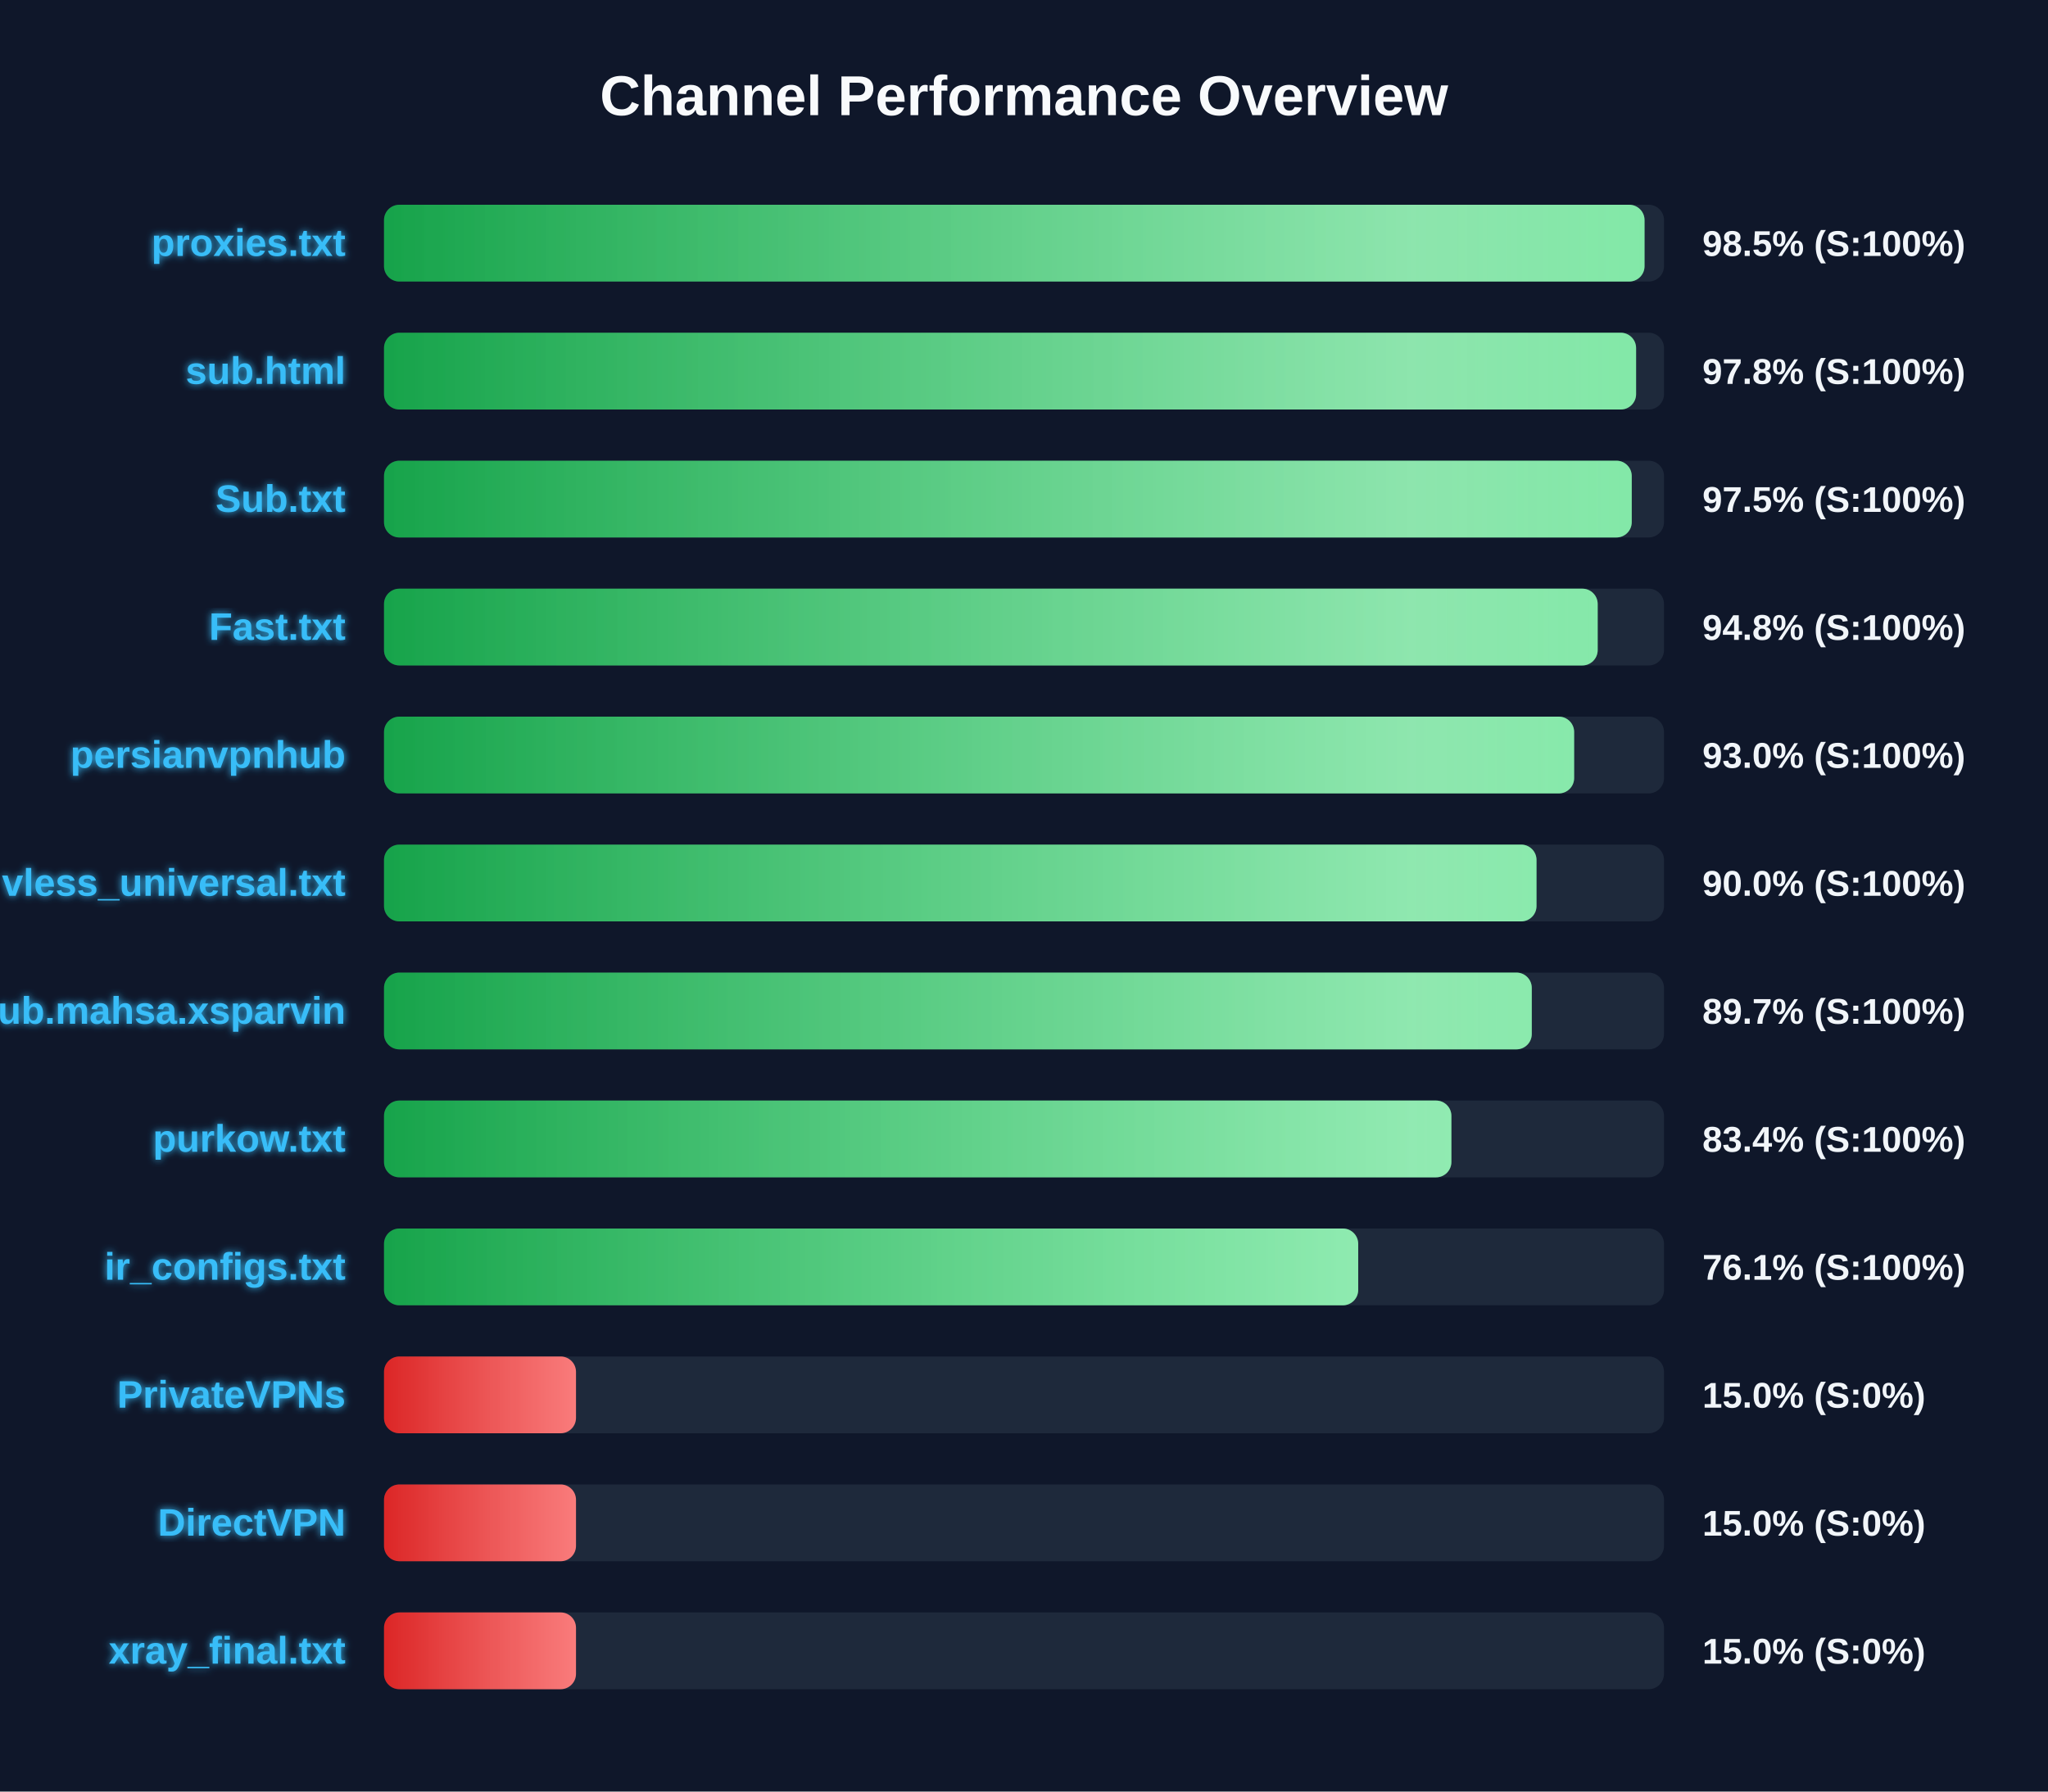
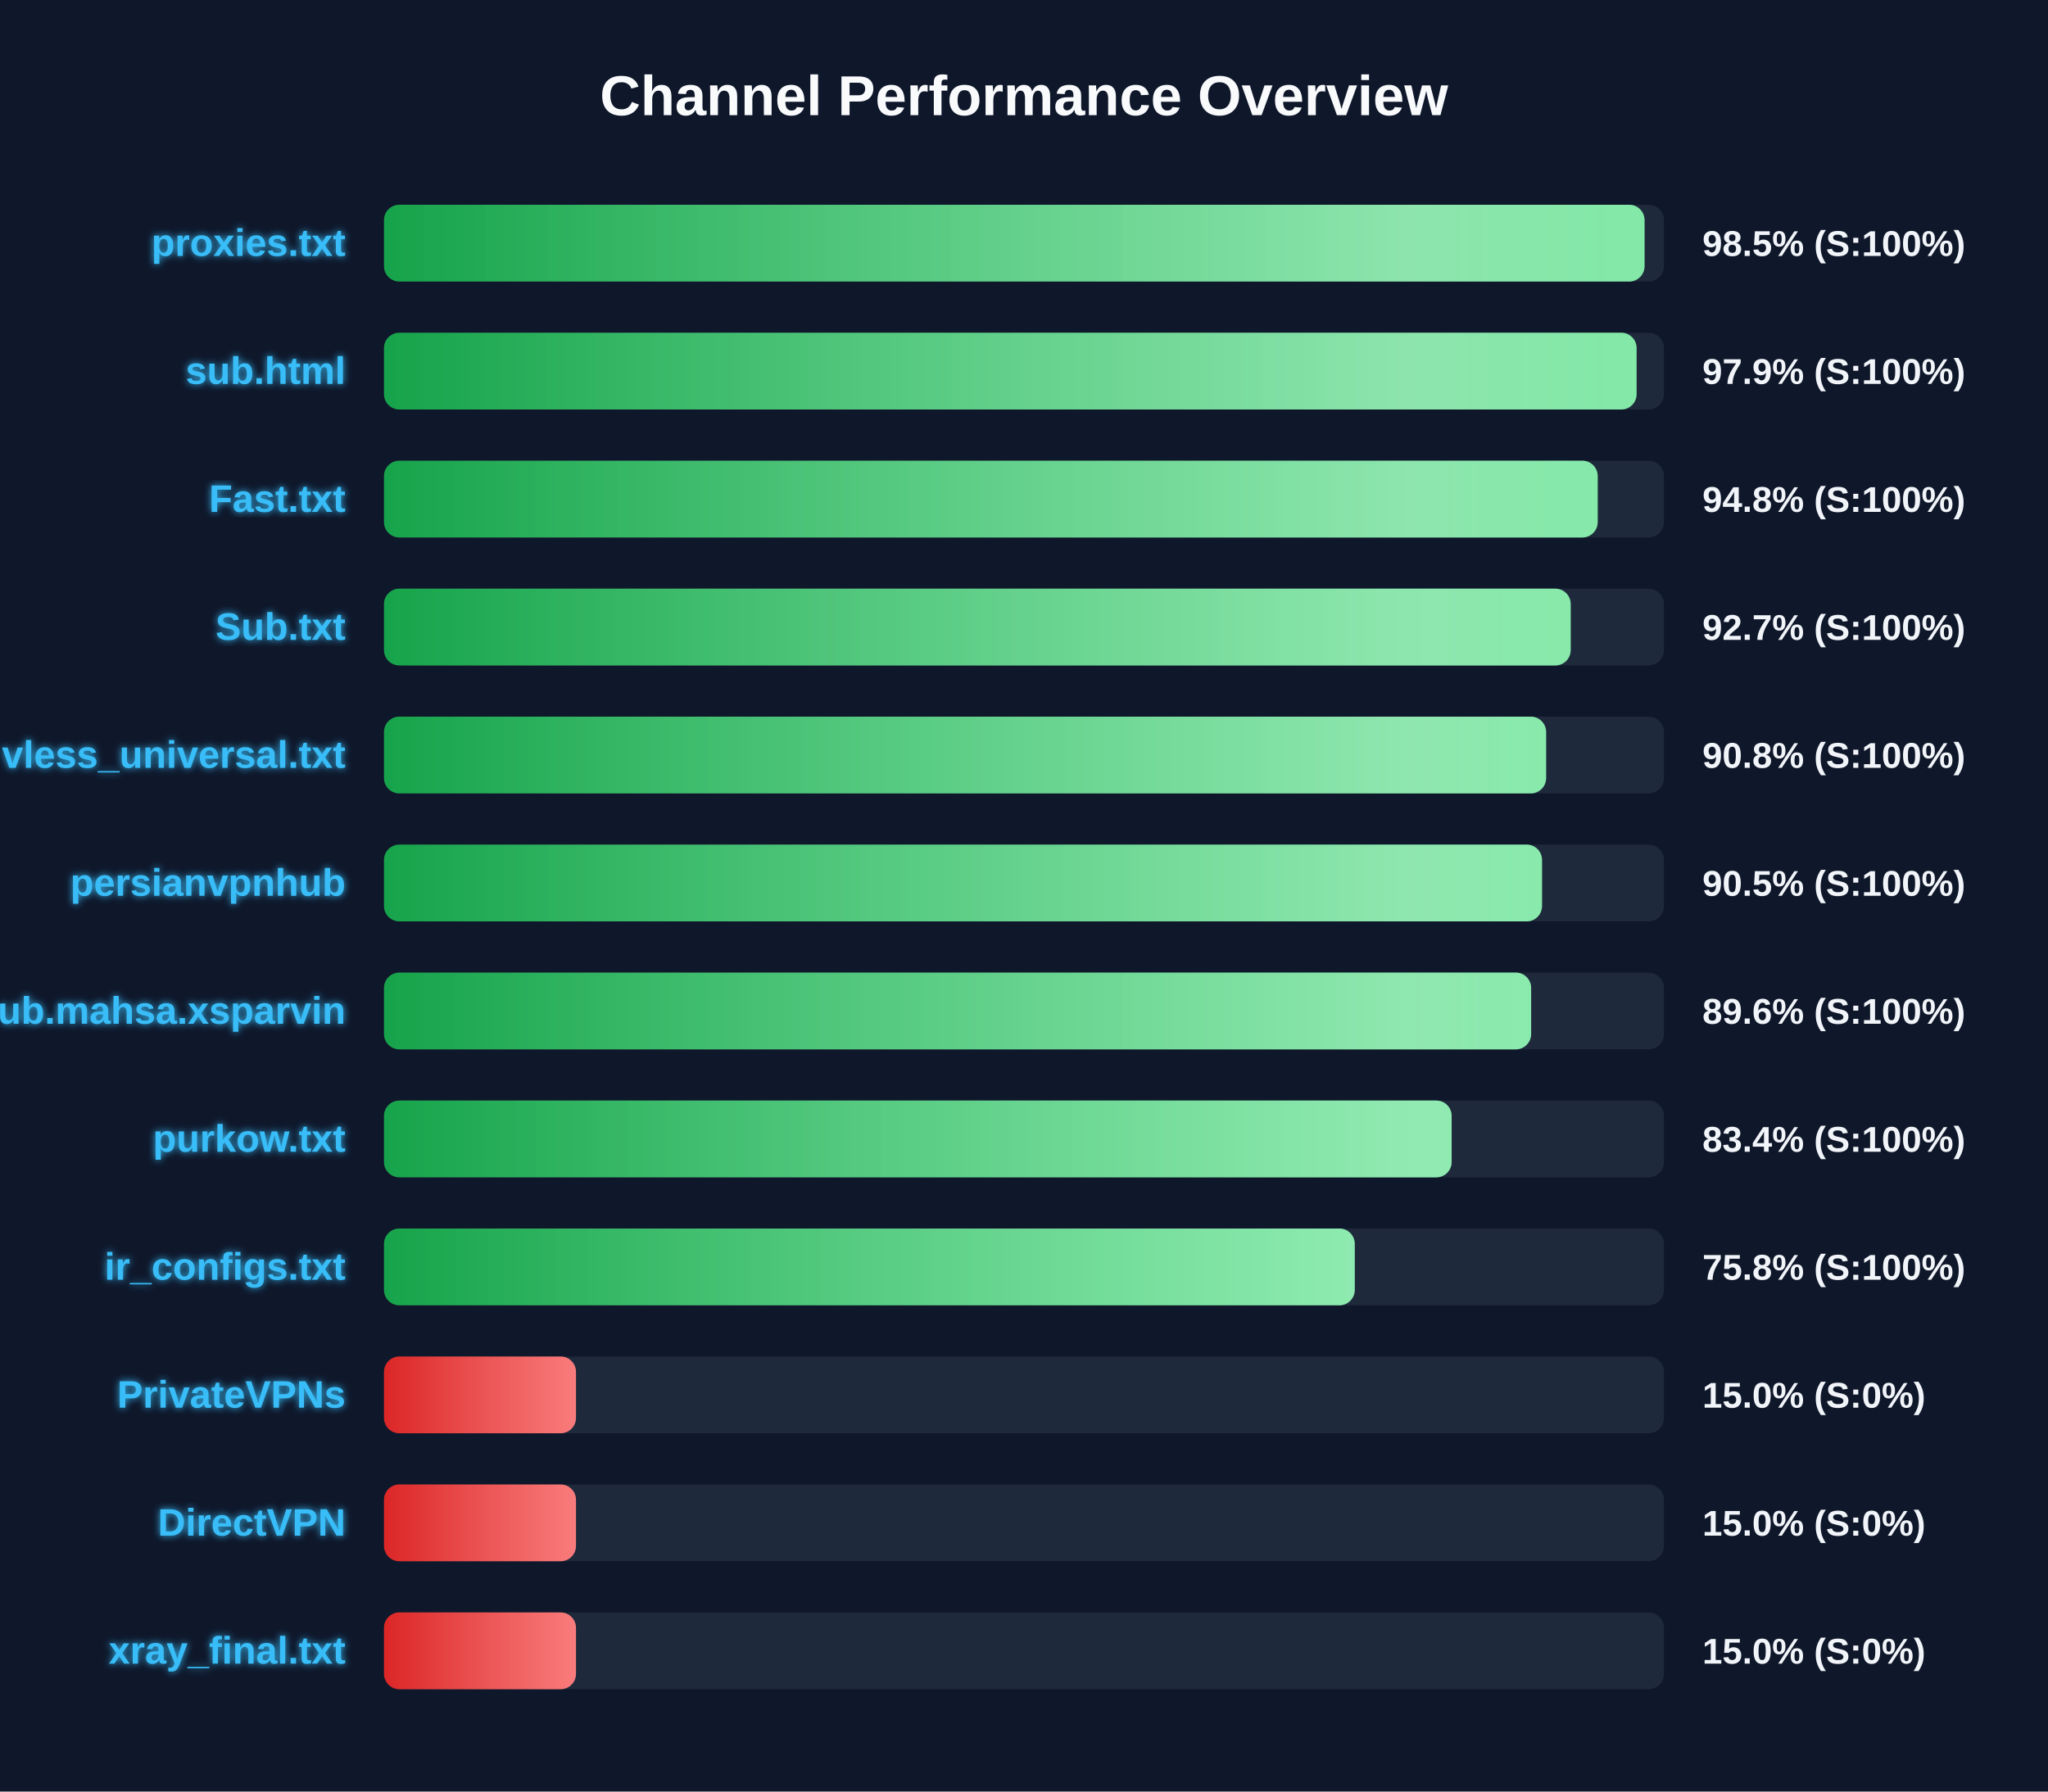
<svg xmlns="http://www.w3.org/2000/svg" width="800" height="700" version="1.1">
  <defs>
    <linearGradient id="grad-green" x1="0%" y1="0%" x2="100%" y2="0%">
      <stop offset="0%" stop-color="#16a34a" />
      <stop offset="100%" stop-color="#4ade80" />
    </linearGradient>
    <linearGradient id="grad-yellow" x1="0%" y1="0%" x2="100%" y2="0%">
      <stop offset="0%" stop-color="#ca8a04" />
      <stop offset="100%" stop-color="#fde047" />
    </linearGradient>
    <linearGradient id="grad-red" x1="0%" y1="0%" x2="100%" y2="0%">
      <stop offset="0%" stop-color="#dc2626" />
      <stop offset="100%" stop-color="#f87171" />
    </linearGradient>
    <linearGradient id="shimmer" x1="0%" y1="0%" x2="100%" y2="0%">
      <stop offset="0%" stop-color="rgba(255,255,255,0)" />
      <stop offset="50%" stop-color="rgba(255,255,255,0.4)" />
      <stop offset="100%" stop-color="rgba(255,255,255,0)" />
    </linearGradient>
    <filter id="glow" x="-20%" y="-20%" width="140%" height="140%">
      <feGaussianBlur stdDeviation="1.5" result="blur" />
      <feComposite in="SourceGraphic" in2="blur" operator="over" />
    </filter>
  </defs>
  <style>
        .bg-rect { fill: #0f172a; }
        .title { font: bold 22px 'Segoe UI', Arial, sans-serif; fill: #f8fafc; }
        .row { font: bold 15px 'Segoe UI', Arial, sans-serif; fill: #38bdf8; filter: url(#glow); }
        .score { font: bold 14px 'Segoe UI', Arial, sans-serif; fill: #f1f5f9; }
        @keyframes shimmer-anim {
            0% { transform: translateX(-100%); }
            100% { transform: translateX(200%); }
        }
        .shimmer-rect {
            animation: shimmer-anim 2.5s infinite linear;
        }
    </style>
  <rect width="100%" height="100%" class="bg-rect" />
  <text x="400" y="45" text-anchor="middle" class="title">Channel Performance Overview</text>
  <rect x="150" y="80" width="500" height="30" fill="#1e293b" rx="6" />
  <clipPath id="clip-0">
    <rect x="150" y="80" width="492.4" height="30" rx="6" />
  </clipPath>
  <rect x="150" y="80" width="492.4" height="30" fill="url(#grad-green)" rx="6" />
  <g clip-path="url(#clip-0)">
    <rect x="150" y="80" width="100%" height="30" fill="url(#shimmer)" class="shimmer-rect" />
  </g>
  <text x="135" y="100" text-anchor="end" class="row">proxies.txt</text>
  <text x="665" y="100" text-anchor="start" class="score">98.5% (S:100%)</text>
  <rect x="150" y="130" width="500" height="30" fill="#1e293b" rx="6" />
  <clipPath id="clip-1">
-     <rect x="150" y="130" width="489.1" height="30" rx="6" />
+     <rect x="150" y="130" width="489.3" height="30" rx="6" />
  </clipPath>
-   <rect x="150" y="130" width="489.1" height="30" fill="url(#grad-green)" rx="6" />
+   <rect x="150" y="130" width="489.3" height="30" fill="url(#grad-green)" rx="6" />
  <g clip-path="url(#clip-1)">
    <rect x="150" y="130" width="100%" height="30" fill="url(#shimmer)" class="shimmer-rect" />
  </g>
  <text x="135" y="150" text-anchor="end" class="row">sub.html</text>
-   <text x="665" y="150" text-anchor="start" class="score">97.8% (S:100%)</text>
+   <text x="665" y="150" text-anchor="start" class="score">97.9% (S:100%)</text>
  <rect x="150" y="180" width="500" height="30" fill="#1e293b" rx="6" />
  <clipPath id="clip-2">
-     <rect x="150" y="180" width="487.4" height="30" rx="6" />
+     <rect x="150" y="180" width="474.1" height="30" rx="6" />
  </clipPath>
-   <rect x="150" y="180" width="487.4" height="30" fill="url(#grad-green)" rx="6" />
+   <rect x="150" y="180" width="474.1" height="30" fill="url(#grad-green)" rx="6" />
  <g clip-path="url(#clip-2)">
    <rect x="150" y="180" width="100%" height="30" fill="url(#shimmer)" class="shimmer-rect" />
  </g>
-   <text x="135" y="200" text-anchor="end" class="row">Sub.txt</text>
-   <text x="665" y="200" text-anchor="start" class="score">97.5% (S:100%)</text>
+   <text x="135" y="200" text-anchor="end" class="row">Fast.txt</text>
+   <text x="665" y="200" text-anchor="start" class="score">94.8% (S:100%)</text>
  <rect x="150" y="230" width="500" height="30" fill="#1e293b" rx="6" />
  <clipPath id="clip-3">
-     <rect x="150" y="230" width="474.1" height="30" rx="6" />
+     <rect x="150" y="230" width="463.55" height="30" rx="6" />
  </clipPath>
-   <rect x="150" y="230" width="474.1" height="30" fill="url(#grad-green)" rx="6" />
+   <rect x="150" y="230" width="463.55" height="30" fill="url(#grad-green)" rx="6" />
  <g clip-path="url(#clip-3)">
    <rect x="150" y="230" width="100%" height="30" fill="url(#shimmer)" class="shimmer-rect" />
  </g>
-   <text x="135" y="250" text-anchor="end" class="row">Fast.txt</text>
-   <text x="665" y="250" text-anchor="start" class="score">94.8% (S:100%)</text>
+   <text x="135" y="250" text-anchor="end" class="row">Sub.txt</text>
+   <text x="665" y="250" text-anchor="start" class="score">92.7% (S:100%)</text>
  <rect x="150" y="280" width="500" height="30" fill="#1e293b" rx="6" />
  <clipPath id="clip-4">
-     <rect x="150" y="280" width="464.9" height="30" rx="6" />
+     <rect x="150" y="280" width="453.95" height="30" rx="6" />
  </clipPath>
-   <rect x="150" y="280" width="464.9" height="30" fill="url(#grad-green)" rx="6" />
+   <rect x="150" y="280" width="453.95" height="30" fill="url(#grad-green)" rx="6" />
  <g clip-path="url(#clip-4)">
    <rect x="150" y="280" width="100%" height="30" fill="url(#shimmer)" class="shimmer-rect" />
  </g>
-   <text x="135" y="300" text-anchor="end" class="row">persianvpnhub</text>
-   <text x="665" y="300" text-anchor="start" class="score">93.0% (S:100%)</text>
+   <text x="135" y="300" text-anchor="end" class="row">vless_universal.txt</text>
+   <text x="665" y="300" text-anchor="start" class="score">90.8% (S:100%)</text>
  <rect x="150" y="330" width="500" height="30" fill="#1e293b" rx="6" />
  <clipPath id="clip-5">
-     <rect x="150" y="330" width="450.2" height="30" rx="6" />
+     <rect x="150" y="330" width="452.35" height="30" rx="6" />
  </clipPath>
-   <rect x="150" y="330" width="450.2" height="30" fill="url(#grad-green)" rx="6" />
+   <rect x="150" y="330" width="452.35" height="30" fill="url(#grad-green)" rx="6" />
  <g clip-path="url(#clip-5)">
    <rect x="150" y="330" width="100%" height="30" fill="url(#shimmer)" class="shimmer-rect" />
  </g>
-   <text x="135" y="350" text-anchor="end" class="row">vless_universal.txt</text>
-   <text x="665" y="350" text-anchor="start" class="score">90.0% (S:100%)</text>
+   <text x="135" y="350" text-anchor="end" class="row">persianvpnhub</text>
+   <text x="665" y="350" text-anchor="start" class="score">90.5% (S:100%)</text>
  <rect x="150" y="380" width="500" height="30" fill="#1e293b" rx="6" />
  <clipPath id="clip-6">
-     <rect x="150" y="380" width="448.35" height="30" rx="6" />
+     <rect x="150" y="380" width="448.1" height="30" rx="6" />
  </clipPath>
-   <rect x="150" y="380" width="448.35" height="30" fill="url(#grad-green)" rx="6" />
+   <rect x="150" y="380" width="448.1" height="30" fill="url(#grad-green)" rx="6" />
  <g clip-path="url(#clip-6)">
    <rect x="150" y="380" width="100%" height="30" fill="url(#shimmer)" class="shimmer-rect" />
  </g>
  <text x="135" y="400" text-anchor="end" class="row">Sub.mahsa.xsparvin</text>
-   <text x="665" y="400" text-anchor="start" class="score">89.7% (S:100%)</text>
+   <text x="665" y="400" text-anchor="start" class="score">89.6% (S:100%)</text>
  <rect x="150" y="430" width="500" height="30" fill="#1e293b" rx="6" />
  <clipPath id="clip-7">
-     <rect x="150" y="430" width="416.95" height="30" rx="6" />
+     <rect x="150" y="430" width="417.05" height="30" rx="6" />
  </clipPath>
-   <rect x="150" y="430" width="416.95" height="30" fill="url(#grad-green)" rx="6" />
+   <rect x="150" y="430" width="417.05" height="30" fill="url(#grad-green)" rx="6" />
  <g clip-path="url(#clip-7)">
    <rect x="150" y="430" width="100%" height="30" fill="url(#shimmer)" class="shimmer-rect" />
  </g>
  <text x="135" y="450" text-anchor="end" class="row">purkow.txt</text>
  <text x="665" y="450" text-anchor="start" class="score">83.4% (S:100%)</text>
  <rect x="150" y="480" width="500" height="30" fill="#1e293b" rx="6" />
  <clipPath id="clip-8">
-     <rect x="150" y="480" width="380.55" height="30" rx="6" />
+     <rect x="150" y="480" width="379.2" height="30" rx="6" />
  </clipPath>
-   <rect x="150" y="480" width="380.55" height="30" fill="url(#grad-green)" rx="6" />
+   <rect x="150" y="480" width="379.2" height="30" fill="url(#grad-green)" rx="6" />
  <g clip-path="url(#clip-8)">
    <rect x="150" y="480" width="100%" height="30" fill="url(#shimmer)" class="shimmer-rect" />
  </g>
  <text x="135" y="500" text-anchor="end" class="row">ir_configs.txt</text>
-   <text x="665" y="500" text-anchor="start" class="score">76.1% (S:100%)</text>
+   <text x="665" y="500" text-anchor="start" class="score">75.8% (S:100%)</text>
  <rect x="150" y="530" width="500" height="30" fill="#1e293b" rx="6" />
  <clipPath id="clip-9">
    <rect x="150" y="530" width="75.0" height="30" rx="6" />
  </clipPath>
  <rect x="150" y="530" width="75.0" height="30" fill="url(#grad-red)" rx="6" />
  <g clip-path="url(#clip-9)">
    <rect x="150" y="530" width="100%" height="30" fill="url(#shimmer)" class="shimmer-rect" />
  </g>
  <text x="135" y="550" text-anchor="end" class="row">PrivateVPNs</text>
  <text x="665" y="550" text-anchor="start" class="score">15.0% (S:0%)</text>
  <rect x="150" y="580" width="500" height="30" fill="#1e293b" rx="6" />
  <clipPath id="clip-10">
    <rect x="150" y="580" width="75.0" height="30" rx="6" />
  </clipPath>
  <rect x="150" y="580" width="75.0" height="30" fill="url(#grad-red)" rx="6" />
  <g clip-path="url(#clip-10)">
    <rect x="150" y="580" width="100%" height="30" fill="url(#shimmer)" class="shimmer-rect" />
  </g>
  <text x="135" y="600" text-anchor="end" class="row">DirectVPN</text>
  <text x="665" y="600" text-anchor="start" class="score">15.0% (S:0%)</text>
  <rect x="150" y="630" width="500" height="30" fill="#1e293b" rx="6" />
  <clipPath id="clip-11">
    <rect x="150" y="630" width="75.0" height="30" rx="6" />
  </clipPath>
  <rect x="150" y="630" width="75.0" height="30" fill="url(#grad-red)" rx="6" />
  <g clip-path="url(#clip-11)">
    <rect x="150" y="630" width="100%" height="30" fill="url(#shimmer)" class="shimmer-rect" />
  </g>
  <text x="135" y="650" text-anchor="end" class="row">xray_final.txt</text>
  <text x="665" y="650" text-anchor="start" class="score">15.0% (S:0%)</text>
</svg>
